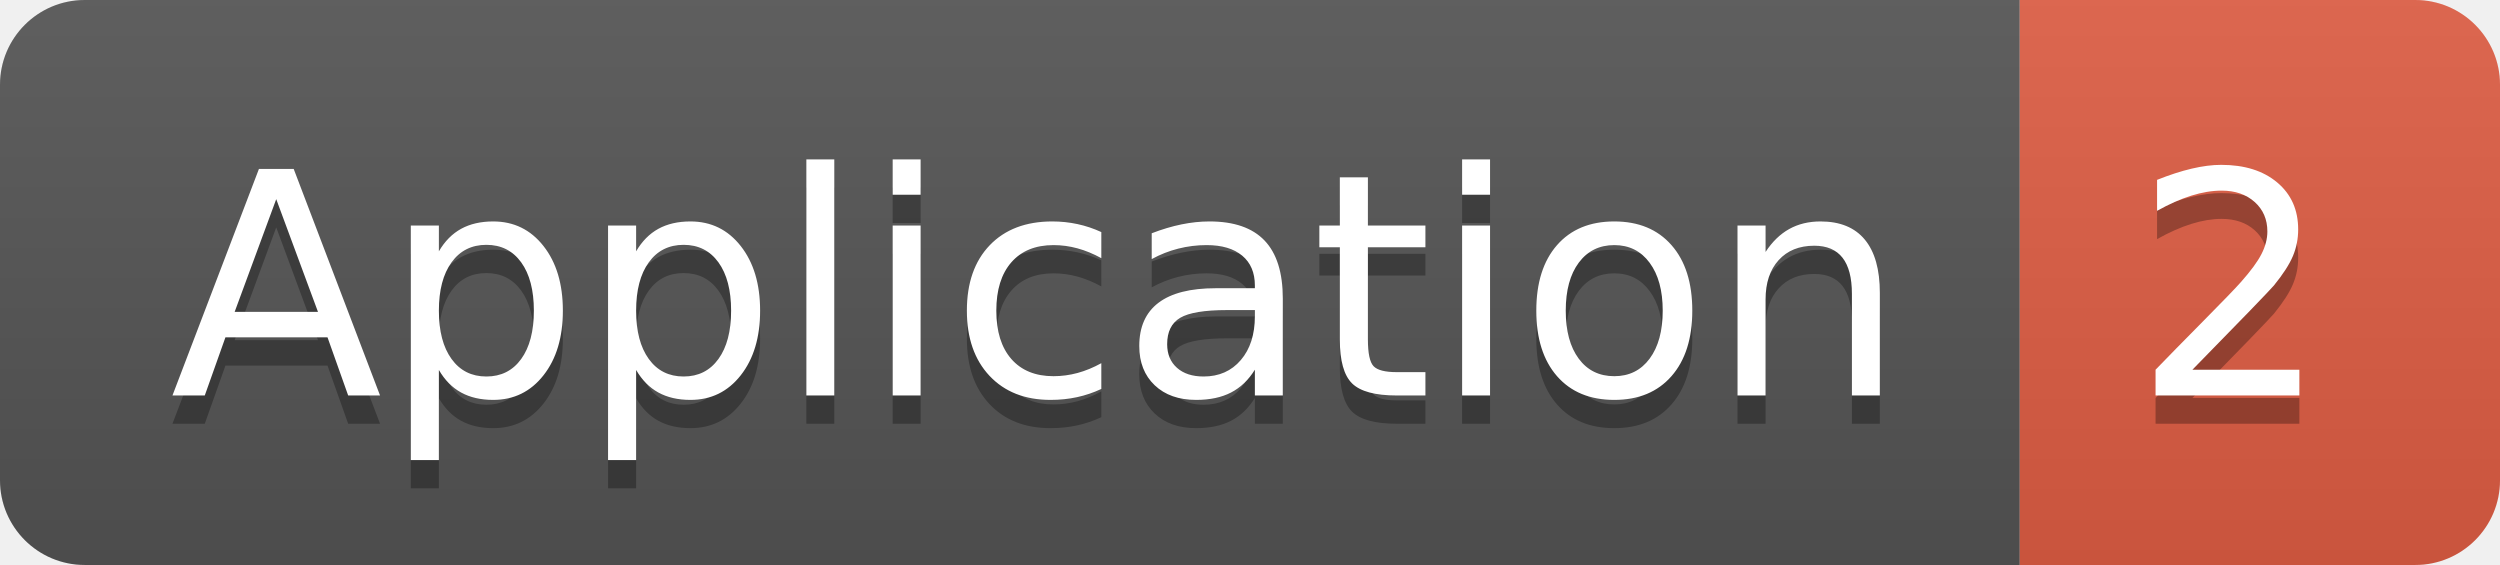
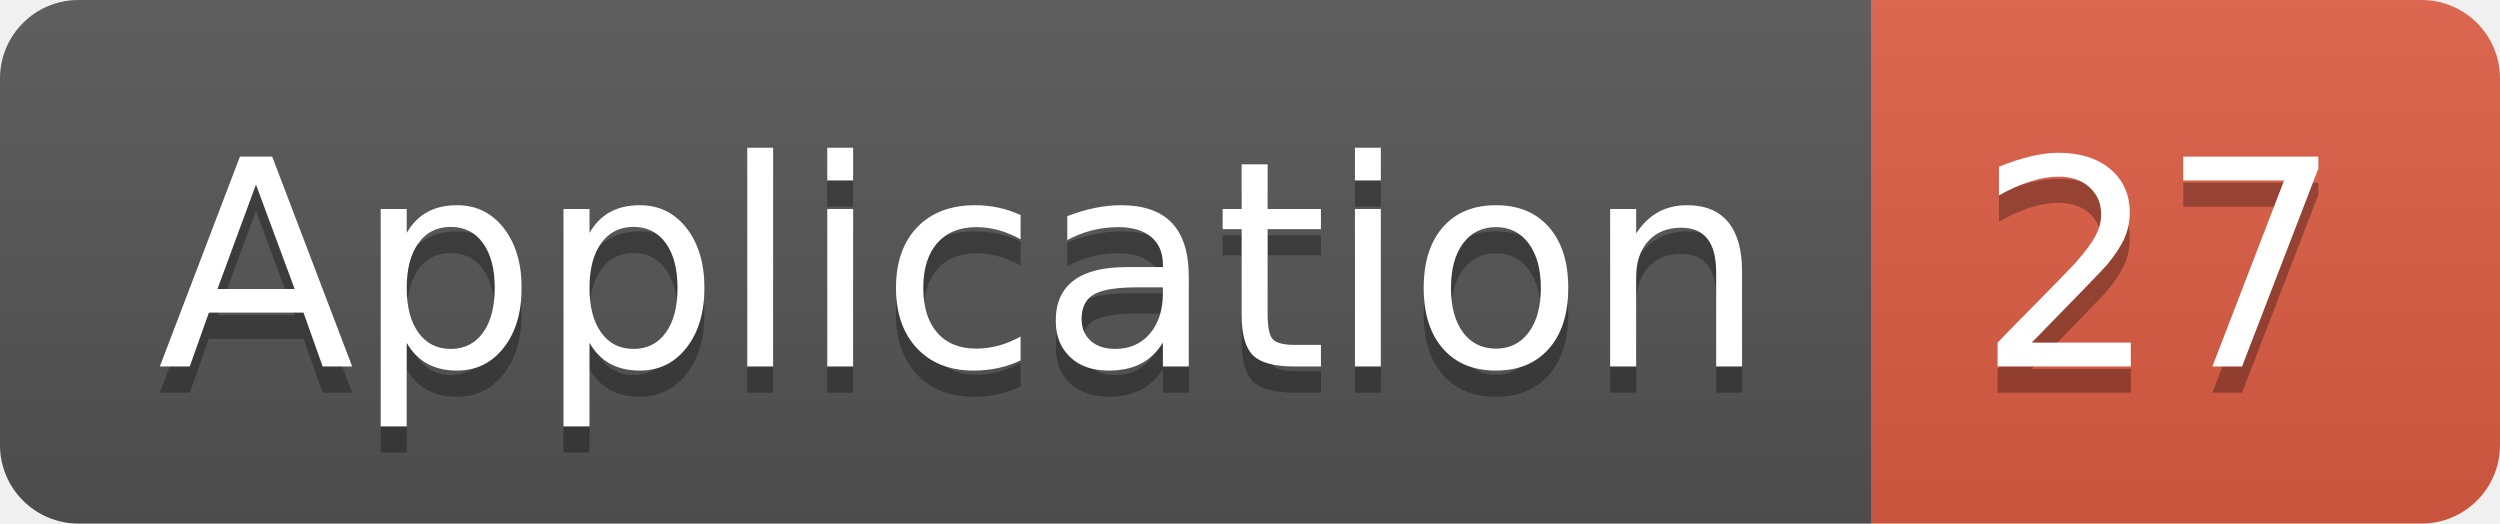
- <svg xmlns="http://www.w3.org/2000/svg" width="88.5" height="20">
+ <svg xmlns="http://www.w3.org/2000/svg" width="95.5" height="20">
  <linearGradient id="smooth" x2="0" y2="100%">
    <stop offset="0" stop-color="#bbb" stop-opacity=".1" />
    <stop offset="1" stop-opacity=".1" />
  </linearGradient>
  <clipPath id="round">
-     <rect width="88.5" height="20" rx="3" fill="#fff" />
+     <rect width="95.5" height="20" rx="3" fill="#fff" />
  </clipPath>
  <g clip-path="url(#round)">
    <rect width="71.5" height="20" fill="#555" />
-     <rect x="71.5" width="17.0" height="20" fill="#e05d44" />
-     <rect width="88.5" height="20" fill="url(#smooth)" />
+     <rect x="71.5" width="24.0" height="20" fill="#e05d44" />
+     <rect width="95.5" height="20" fill="url(#smooth)" />
  </g>
  <g fill="#fff" text-anchor="middle" font-family="DejaVu Sans,Verdana,Geneva,sans-serif" font-size="110">
    <text x="367.5" y="150" fill="#010101" fill-opacity=".3" transform="scale(0.1)" textLength="615.0" lengthAdjust="spacing">Application</text>
    <text x="367.5" y="140" transform="scale(0.1)" textLength="615.0" lengthAdjust="spacing">Application</text>
-     <text x="790.0" y="150" fill="#010101" fill-opacity=".3" transform="scale(0.1)" textLength="70.0" lengthAdjust="spacing">2</text>
-     <text x="790.0" y="140" transform="scale(0.1)" textLength="70.0" lengthAdjust="spacing">2</text>
+     <text x="825.0" y="150" fill="#010101" fill-opacity=".3" transform="scale(0.1)" textLength="140.0" lengthAdjust="spacing">27</text>
+     <text x="825.0" y="140" transform="scale(0.1)" textLength="140.0" lengthAdjust="spacing">27</text>
  </g>
</svg>
